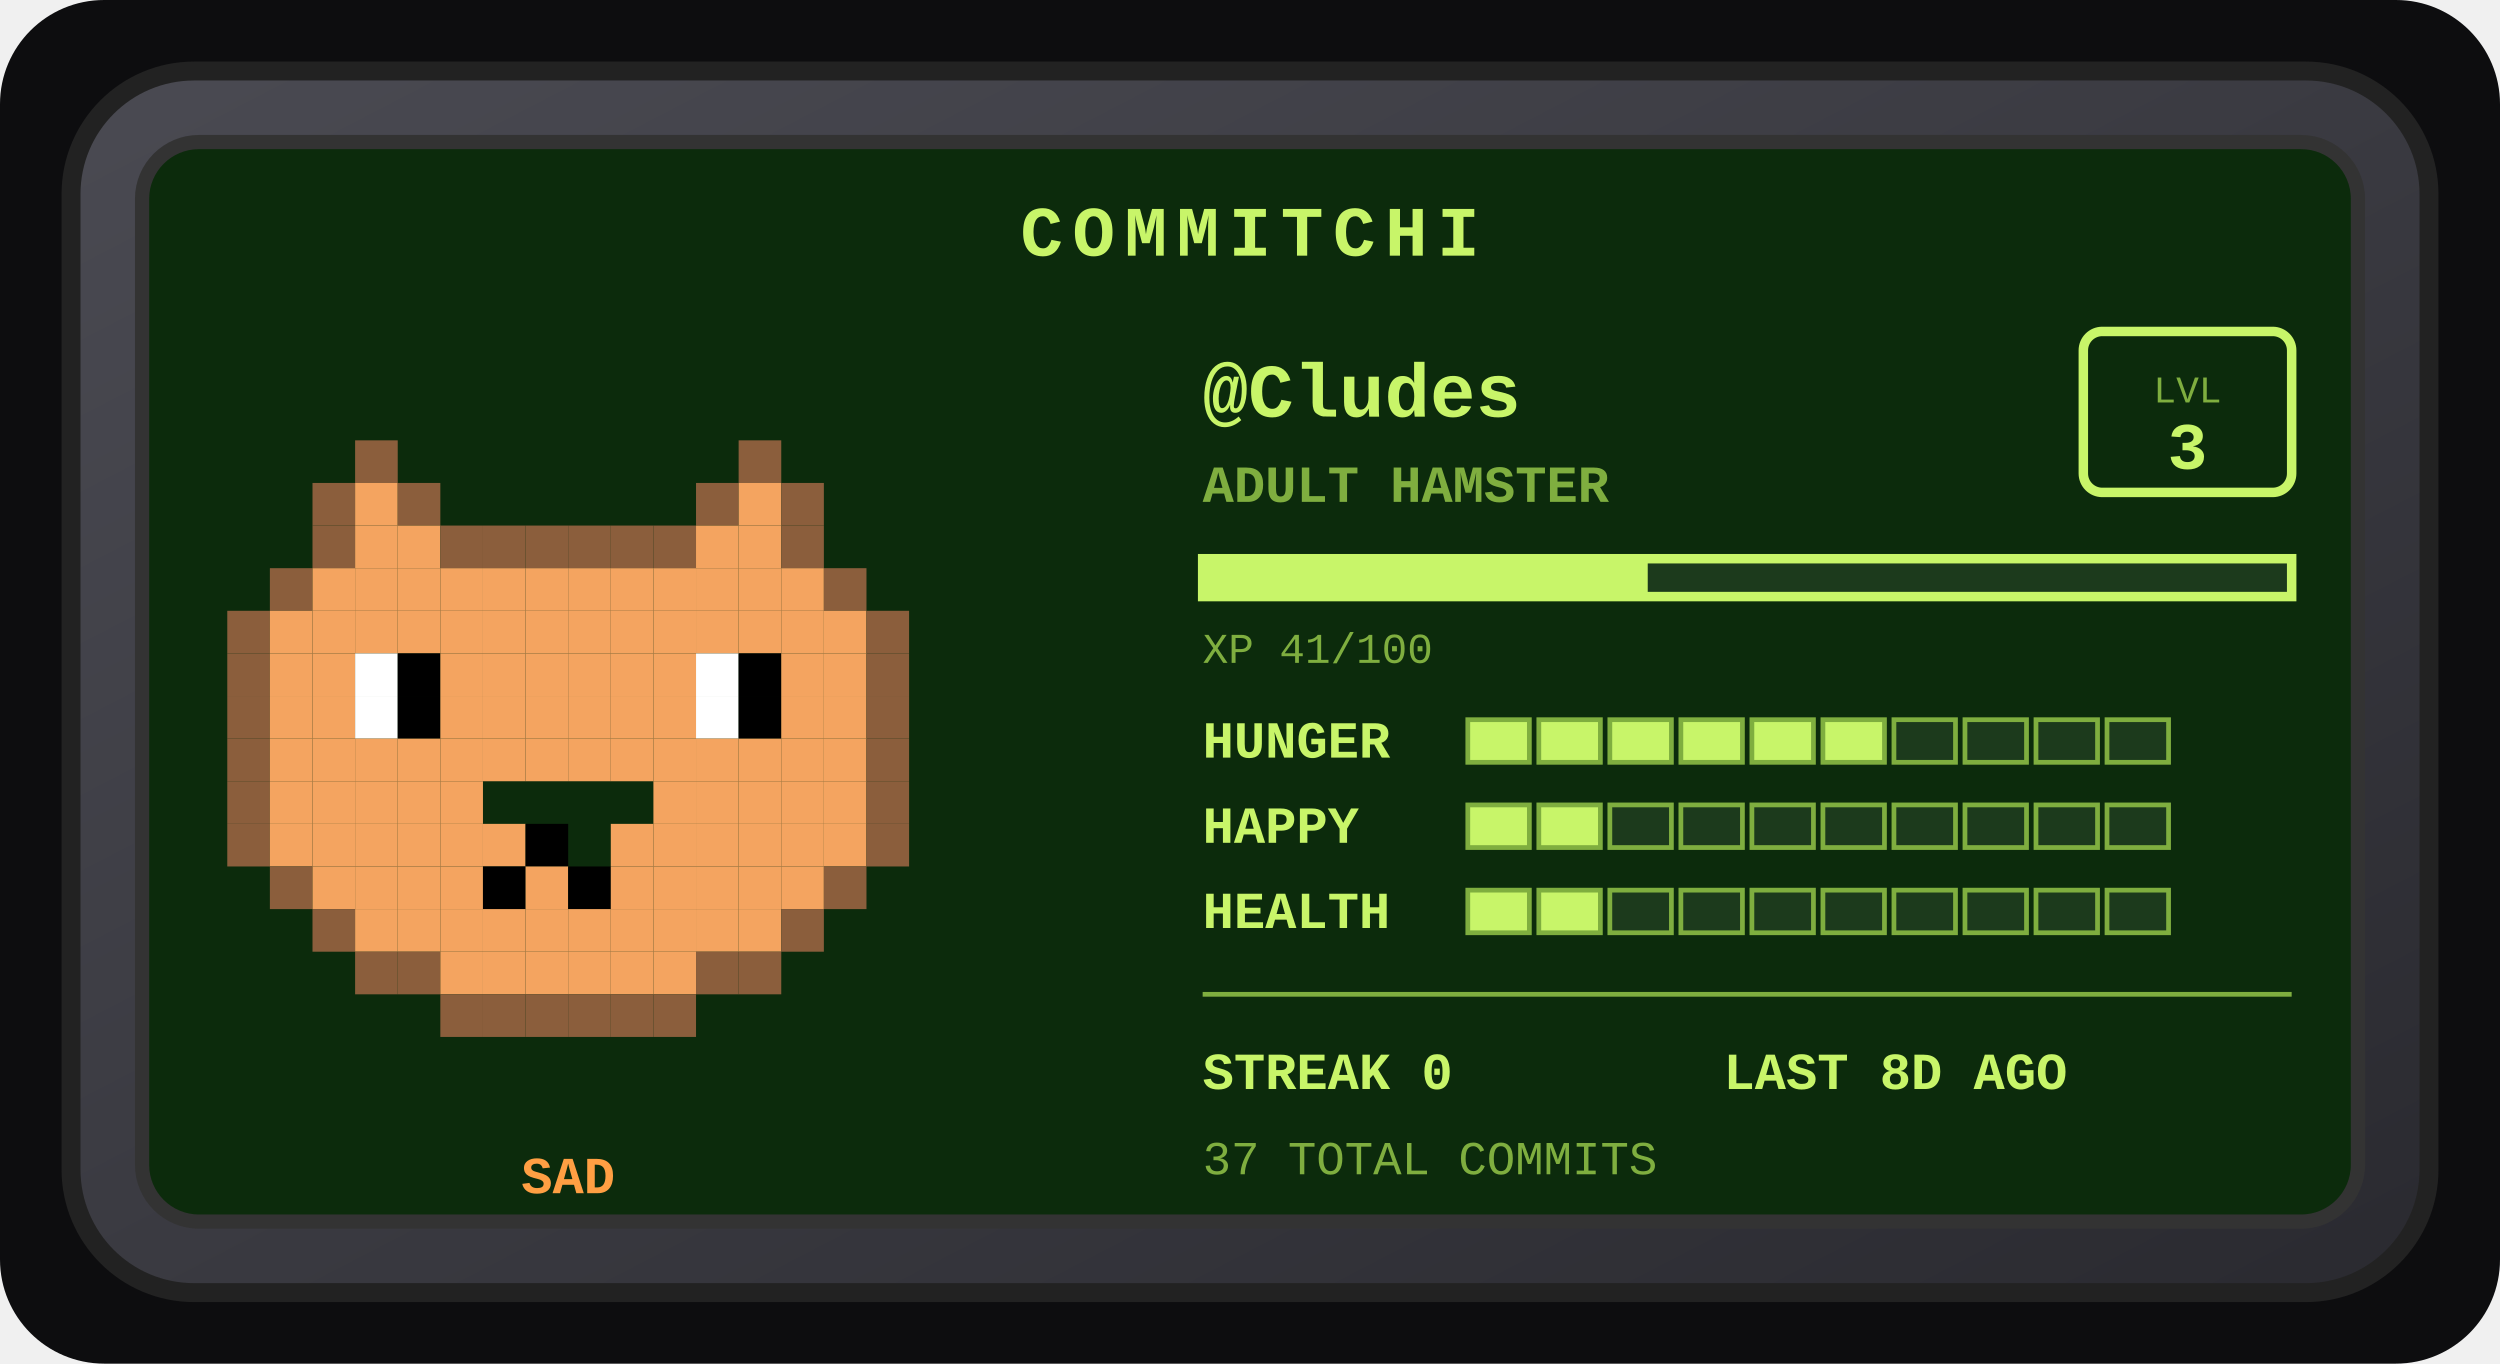
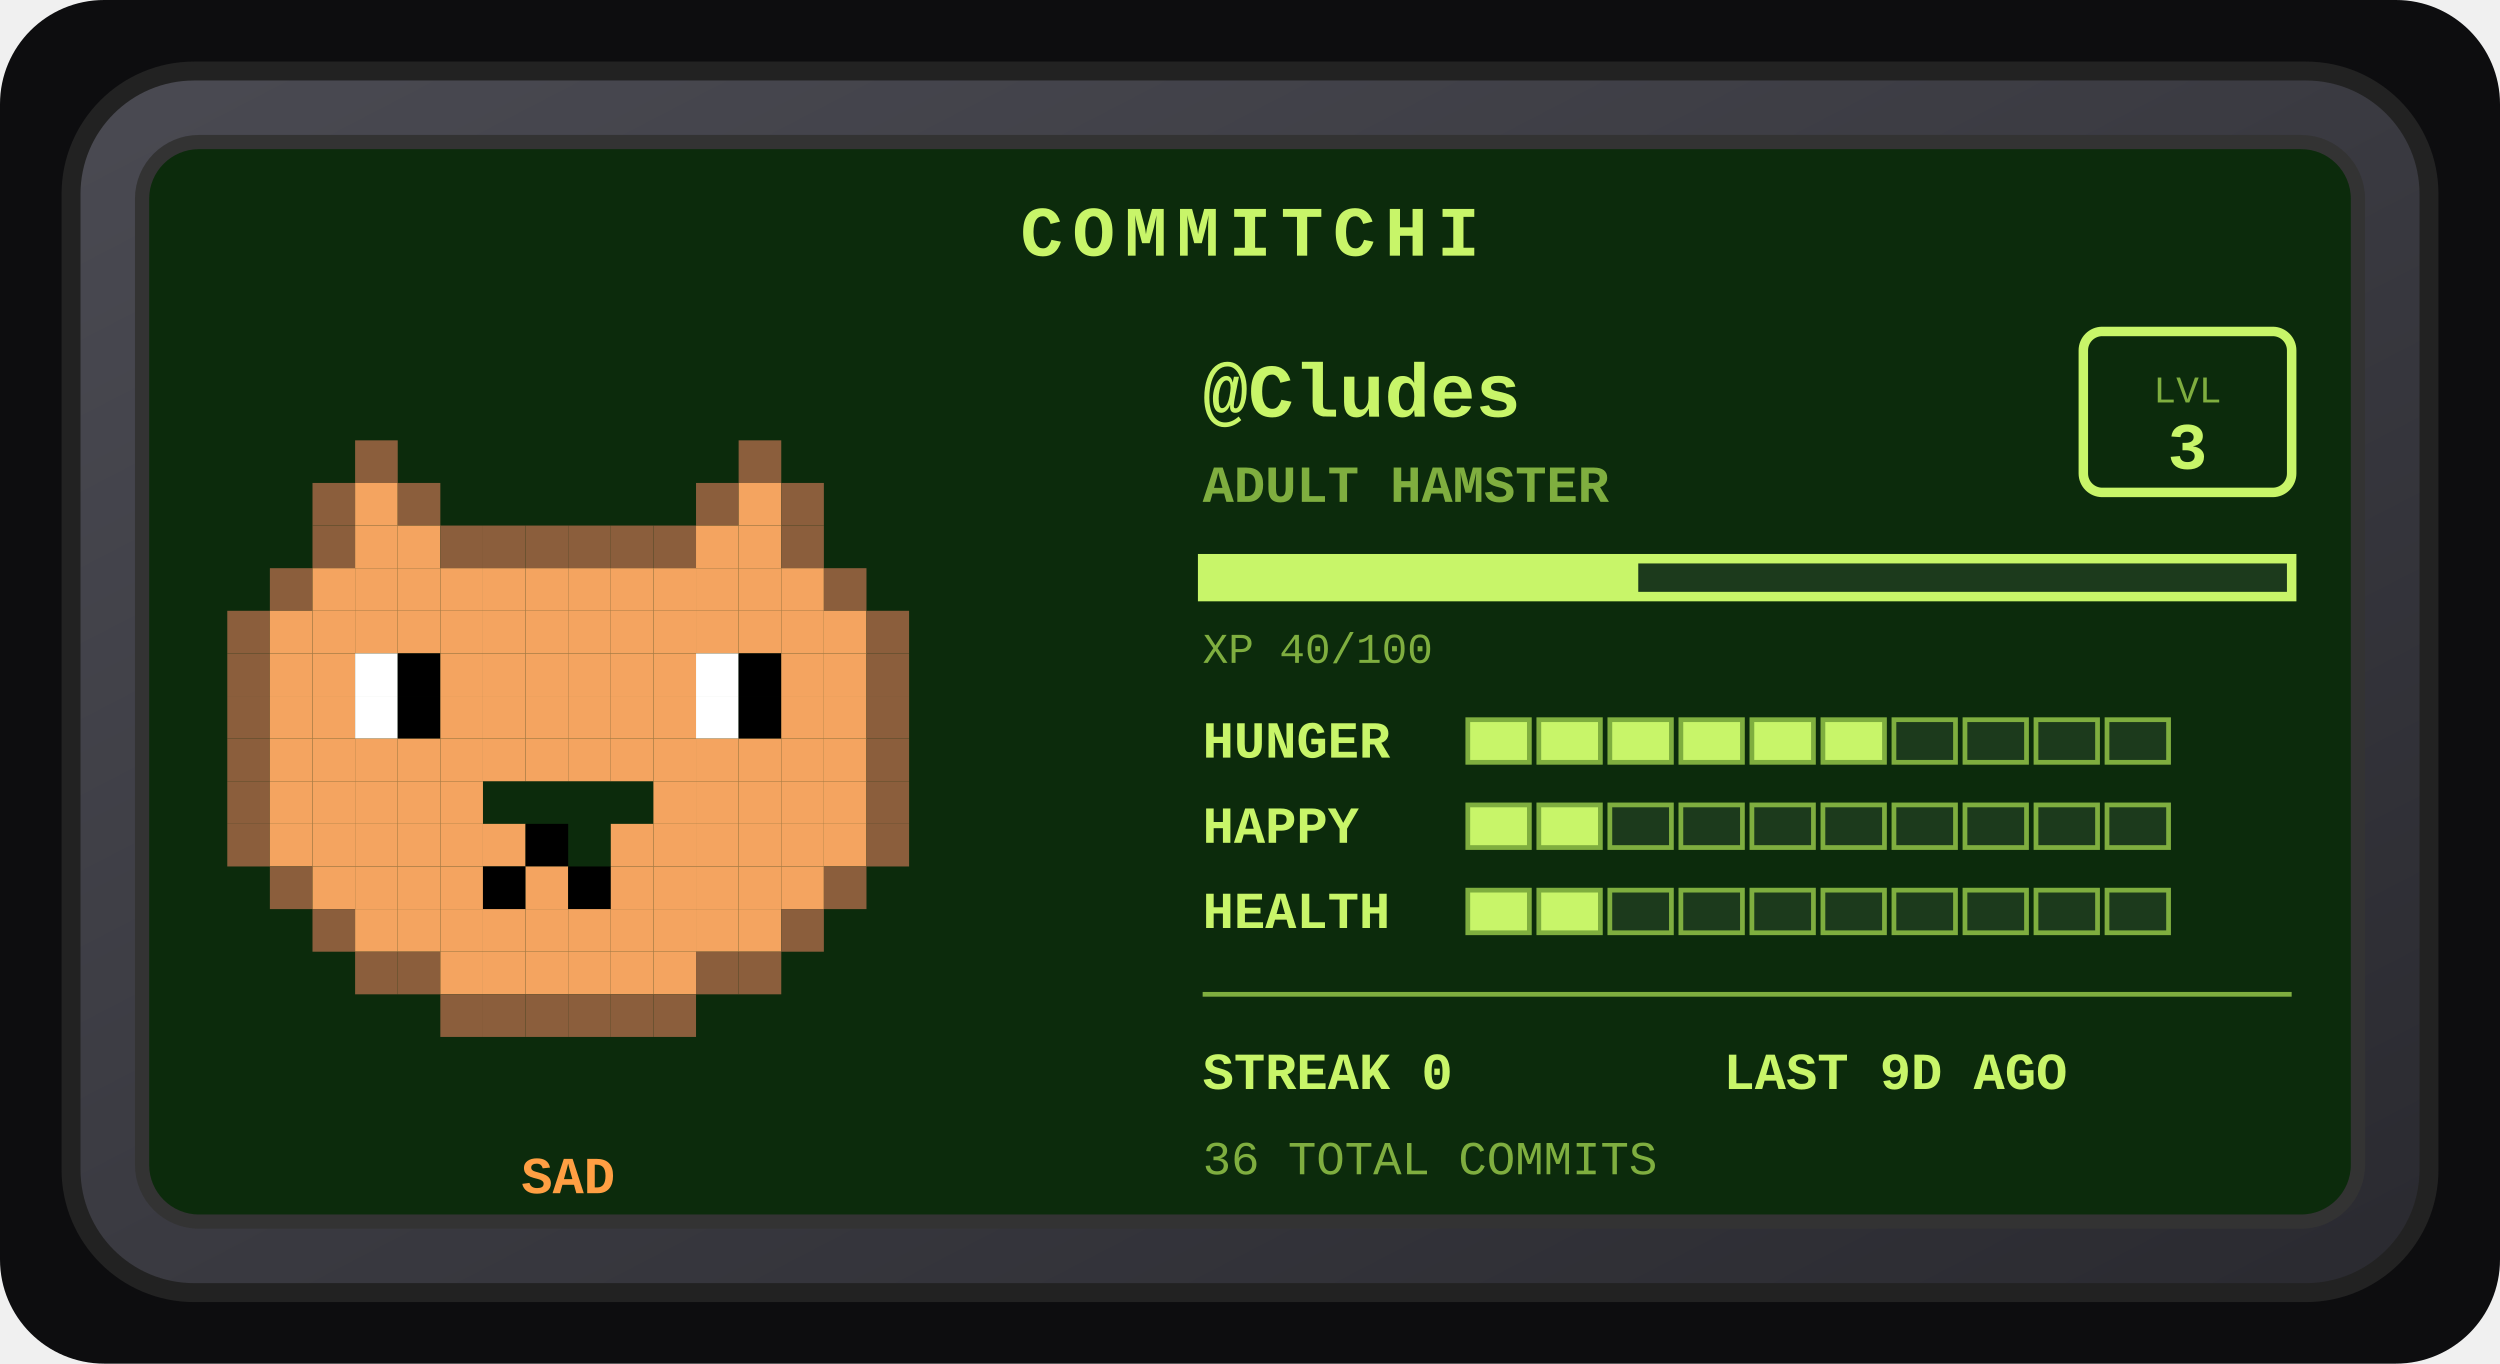
<svg xmlns="http://www.w3.org/2000/svg" width="528" height="288" viewBox="0 0 528 288" role="img" aria-label="Commitchi pet for Cludes">
  <defs>
    <linearGradient id="shell" x1="0" y1="0" x2="1" y2="1">
      <stop offset="0" stop-color="#4a4a52" />
      <stop offset="1" stop-color="#2a2a30" />
    </linearGradient>
  </defs>
  <rect x="0" y="0" width="528" height="288" rx="22" fill="#0d0d0f" />
  <g transform="translate(14, 14)">
    <rect x="1" y="1" width="498" height="258" rx="26" fill="url(#shell)" stroke="#222" stroke-width="4" />
    <rect x="16" y="16" width="468" height="228" rx="12" fill="#0c2b0c" stroke="#333" stroke-width="3" />
    <text x="250" y="40" text-anchor="middle" font-family="'Courier New',monospace" font-size="15" font-weight="bold" letter-spacing="2" fill="#c8f569">COMMITCHI</text>
    <g>
      <rect x="61" y="79" width="9" height="9" fill="#8b5e3c" />
      <rect x="142" y="79" width="9" height="9" fill="#8b5e3c" />
      <rect x="52" y="88" width="9" height="9" fill="#8b5e3c" />
      <rect x="61" y="88" width="9" height="9" fill="#f4a460" />
      <rect x="70" y="88" width="9" height="9" fill="#8b5e3c" />
      <rect x="133" y="88" width="9" height="9" fill="#8b5e3c" />
      <rect x="142" y="88" width="9" height="9" fill="#f4a460" />
      <rect x="151" y="88" width="9" height="9" fill="#8b5e3c" />
      <rect x="52" y="97" width="9" height="9" fill="#8b5e3c" />
      <rect x="61" y="97" width="9" height="9" fill="#f4a460" />
      <rect x="70" y="97" width="9" height="9" fill="#f4a460" />
      <rect x="79" y="97" width="9" height="9" fill="#8b5e3c" />
      <rect x="88" y="97" width="9" height="9" fill="#8b5e3c" />
      <rect x="97" y="97" width="9" height="9" fill="#8b5e3c" />
      <rect x="106" y="97" width="9" height="9" fill="#8b5e3c" />
      <rect x="115" y="97" width="9" height="9" fill="#8b5e3c" />
      <rect x="124" y="97" width="9" height="9" fill="#8b5e3c" />
      <rect x="133" y="97" width="9" height="9" fill="#f4a460" />
      <rect x="142" y="97" width="9" height="9" fill="#f4a460" />
      <rect x="151" y="97" width="9" height="9" fill="#8b5e3c" />
      <rect x="43" y="106" width="9" height="9" fill="#8b5e3c" />
      <rect x="52" y="106" width="9" height="9" fill="#f4a460" />
      <rect x="61" y="106" width="9" height="9" fill="#f4a460" />
      <rect x="70" y="106" width="9" height="9" fill="#f4a460" />
      <rect x="79" y="106" width="9" height="9" fill="#f4a460" />
      <rect x="88" y="106" width="9" height="9" fill="#f4a460" />
      <rect x="97" y="106" width="9" height="9" fill="#f4a460" />
      <rect x="106" y="106" width="9" height="9" fill="#f4a460" />
      <rect x="115" y="106" width="9" height="9" fill="#f4a460" />
      <rect x="124" y="106" width="9" height="9" fill="#f4a460" />
      <rect x="133" y="106" width="9" height="9" fill="#f4a460" />
      <rect x="142" y="106" width="9" height="9" fill="#f4a460" />
      <rect x="151" y="106" width="9" height="9" fill="#f4a460" />
      <rect x="160" y="106" width="9" height="9" fill="#8b5e3c" />
      <rect x="34" y="115" width="9" height="9" fill="#8b5e3c" />
      <rect x="43" y="115" width="9" height="9" fill="#f4a460" />
      <rect x="52" y="115" width="9" height="9" fill="#f4a460" />
      <rect x="61" y="115" width="9" height="9" fill="#f4a460" />
      <rect x="70" y="115" width="9" height="9" fill="#f4a460" />
      <rect x="79" y="115" width="9" height="9" fill="#f4a460" />
      <rect x="88" y="115" width="9" height="9" fill="#f4a460" />
      <rect x="97" y="115" width="9" height="9" fill="#f4a460" />
      <rect x="106" y="115" width="9" height="9" fill="#f4a460" />
      <rect x="115" y="115" width="9" height="9" fill="#f4a460" />
      <rect x="124" y="115" width="9" height="9" fill="#f4a460" />
      <rect x="133" y="115" width="9" height="9" fill="#f4a460" />
      <rect x="142" y="115" width="9" height="9" fill="#f4a460" />
      <rect x="151" y="115" width="9" height="9" fill="#f4a460" />
      <rect x="160" y="115" width="9" height="9" fill="#f4a460" />
      <rect x="169" y="115" width="9" height="9" fill="#8b5e3c" />
      <rect x="34" y="124" width="9" height="9" fill="#8b5e3c" />
      <rect x="43" y="124" width="9" height="9" fill="#f4a460" />
      <rect x="52" y="124" width="9" height="9" fill="#f4a460" />
      <rect x="61" y="124" width="9" height="9" fill="#ffffff" />
      <rect x="70" y="124" width="9" height="9" fill="#000000" />
      <rect x="79" y="124" width="9" height="9" fill="#f4a460" />
      <rect x="88" y="124" width="9" height="9" fill="#f4a460" />
      <rect x="97" y="124" width="9" height="9" fill="#f4a460" />
      <rect x="106" y="124" width="9" height="9" fill="#f4a460" />
      <rect x="115" y="124" width="9" height="9" fill="#f4a460" />
      <rect x="124" y="124" width="9" height="9" fill="#f4a460" />
      <rect x="133" y="124" width="9" height="9" fill="#ffffff" />
      <rect x="142" y="124" width="9" height="9" fill="#000000" />
      <rect x="151" y="124" width="9" height="9" fill="#f4a460" />
      <rect x="160" y="124" width="9" height="9" fill="#f4a460" />
      <rect x="169" y="124" width="9" height="9" fill="#8b5e3c" />
      <rect x="34" y="133" width="9" height="9" fill="#8b5e3c" />
      <rect x="43" y="133" width="9" height="9" fill="#f4a460" />
      <rect x="52" y="133" width="9" height="9" fill="#f4a460" />
      <rect x="61" y="133" width="9" height="9" fill="#ffffff" />
      <rect x="70" y="133" width="9" height="9" fill="#000000" />
      <rect x="79" y="133" width="9" height="9" fill="#f4a460" />
      <rect x="88" y="133" width="9" height="9" fill="#f4a460" />
      <rect x="97" y="133" width="9" height="9" fill="#f4a460" />
      <rect x="106" y="133" width="9" height="9" fill="#f4a460" />
      <rect x="115" y="133" width="9" height="9" fill="#f4a460" />
      <rect x="124" y="133" width="9" height="9" fill="#f4a460" />
      <rect x="133" y="133" width="9" height="9" fill="#ffffff" />
      <rect x="142" y="133" width="9" height="9" fill="#000000" />
      <rect x="151" y="133" width="9" height="9" fill="#f4a460" />
      <rect x="160" y="133" width="9" height="9" fill="#f4a460" />
      <rect x="169" y="133" width="9" height="9" fill="#8b5e3c" />
      <rect x="34" y="142" width="9" height="9" fill="#8b5e3c" />
      <rect x="43" y="142" width="9" height="9" fill="#f4a460" />
      <rect x="52" y="142" width="9" height="9" fill="#f4a460" />
      <rect x="61" y="142" width="9" height="9" fill="#f4a460" />
      <rect x="70" y="142" width="9" height="9" fill="#f4a460" />
      <rect x="79" y="142" width="9" height="9" fill="#f4a460" />
      <rect x="88" y="142" width="9" height="9" fill="#f4a460" />
      <rect x="97" y="142" width="9" height="9" fill="#f4a460" />
      <rect x="106" y="142" width="9" height="9" fill="#f4a460" />
      <rect x="115" y="142" width="9" height="9" fill="#f4a460" />
      <rect x="124" y="142" width="9" height="9" fill="#f4a460" />
      <rect x="133" y="142" width="9" height="9" fill="#f4a460" />
      <rect x="142" y="142" width="9" height="9" fill="#f4a460" />
      <rect x="151" y="142" width="9" height="9" fill="#f4a460" />
      <rect x="160" y="142" width="9" height="9" fill="#f4a460" />
      <rect x="169" y="142" width="9" height="9" fill="#8b5e3c" />
      <rect x="34" y="151" width="9" height="9" fill="#8b5e3c" />
      <rect x="43" y="151" width="9" height="9" fill="#f4a460" />
      <rect x="52" y="151" width="9" height="9" fill="#f4a460" />
      <rect x="61" y="151" width="9" height="9" fill="#f4a460" />
      <rect x="70" y="151" width="9" height="9" fill="#f4a460" />
      <rect x="79" y="151" width="9" height="9" fill="#f4a460" />
      <rect x="124" y="151" width="9" height="9" fill="#f4a460" />
      <rect x="133" y="151" width="9" height="9" fill="#f4a460" />
      <rect x="142" y="151" width="9" height="9" fill="#f4a460" />
      <rect x="151" y="151" width="9" height="9" fill="#f4a460" />
      <rect x="160" y="151" width="9" height="9" fill="#f4a460" />
      <rect x="169" y="151" width="9" height="9" fill="#8b5e3c" />
      <rect x="34" y="160" width="9" height="9" fill="#8b5e3c" />
      <rect x="43" y="160" width="9" height="9" fill="#f4a460" />
      <rect x="52" y="160" width="9" height="9" fill="#f4a460" />
      <rect x="61" y="160" width="9" height="9" fill="#f4a460" />
      <rect x="70" y="160" width="9" height="9" fill="#f4a460" />
      <rect x="79" y="160" width="9" height="9" fill="#f4a460" />
      <rect x="88" y="160" width="9" height="9" fill="#f4a460" />
      <rect x="97" y="160" width="9" height="9" fill="#000000" />
      <rect x="115" y="160" width="9" height="9" fill="#f4a460" />
      <rect x="124" y="160" width="9" height="9" fill="#f4a460" />
      <rect x="133" y="160" width="9" height="9" fill="#f4a460" />
      <rect x="142" y="160" width="9" height="9" fill="#f4a460" />
      <rect x="151" y="160" width="9" height="9" fill="#f4a460" />
      <rect x="160" y="160" width="9" height="9" fill="#f4a460" />
      <rect x="169" y="160" width="9" height="9" fill="#8b5e3c" />
      <rect x="43" y="169" width="9" height="9" fill="#8b5e3c" />
      <rect x="52" y="169" width="9" height="9" fill="#f4a460" />
      <rect x="61" y="169" width="9" height="9" fill="#f4a460" />
      <rect x="70" y="169" width="9" height="9" fill="#f4a460" />
      <rect x="79" y="169" width="9" height="9" fill="#f4a460" />
      <rect x="88" y="169" width="9" height="9" fill="#000000" />
      <rect x="97" y="169" width="9" height="9" fill="#f4a460" />
      <rect x="106" y="169" width="9" height="9" fill="#000000" />
      <rect x="115" y="169" width="9" height="9" fill="#f4a460" />
      <rect x="124" y="169" width="9" height="9" fill="#f4a460" />
      <rect x="133" y="169" width="9" height="9" fill="#f4a460" />
      <rect x="142" y="169" width="9" height="9" fill="#f4a460" />
      <rect x="151" y="169" width="9" height="9" fill="#f4a460" />
      <rect x="160" y="169" width="9" height="9" fill="#8b5e3c" />
      <rect x="52" y="178" width="9" height="9" fill="#8b5e3c" />
      <rect x="61" y="178" width="9" height="9" fill="#f4a460" />
      <rect x="70" y="178" width="9" height="9" fill="#f4a460" />
      <rect x="79" y="178" width="9" height="9" fill="#f4a460" />
      <rect x="88" y="178" width="9" height="9" fill="#f4a460" />
      <rect x="97" y="178" width="9" height="9" fill="#f4a460" />
      <rect x="106" y="178" width="9" height="9" fill="#f4a460" />
      <rect x="115" y="178" width="9" height="9" fill="#f4a460" />
      <rect x="124" y="178" width="9" height="9" fill="#f4a460" />
      <rect x="133" y="178" width="9" height="9" fill="#f4a460" />
      <rect x="142" y="178" width="9" height="9" fill="#f4a460" />
      <rect x="151" y="178" width="9" height="9" fill="#8b5e3c" />
      <rect x="61" y="187" width="9" height="9" fill="#8b5e3c" />
      <rect x="70" y="187" width="9" height="9" fill="#8b5e3c" />
      <rect x="79" y="187" width="9" height="9" fill="#f4a460" />
      <rect x="88" y="187" width="9" height="9" fill="#f4a460" />
      <rect x="97" y="187" width="9" height="9" fill="#f4a460" />
      <rect x="106" y="187" width="9" height="9" fill="#f4a460" />
      <rect x="115" y="187" width="9" height="9" fill="#f4a460" />
      <rect x="124" y="187" width="9" height="9" fill="#f4a460" />
      <rect x="133" y="187" width="9" height="9" fill="#8b5e3c" />
      <rect x="142" y="187" width="9" height="9" fill="#8b5e3c" />
      <rect x="79" y="196" width="9" height="9" fill="#8b5e3c" />
      <rect x="88" y="196" width="9" height="9" fill="#8b5e3c" />
      <rect x="97" y="196" width="9" height="9" fill="#8b5e3c" />
      <rect x="106" y="196" width="9" height="9" fill="#8b5e3c" />
      <rect x="115" y="196" width="9" height="9" fill="#8b5e3c" />
      <rect x="124" y="196" width="9" height="9" fill="#8b5e3c" />
      <animateTransform attributeName="transform" type="translate" values="0 0; 0 -5; 0 0" dur="3s" repeatCount="indefinite" />
    </g>
    <text x="106" y="238" text-anchor="middle" font-family="'Courier New',monospace" font-size="11" font-weight="bold" fill="#ff9f43">SAD</text>
    <text x="240" y="74" font-family="'Courier New',monospace" font-size="16" font-weight="bold" fill="#c8f569">@Cludes</text>
    <text x="240" y="92" font-family="'Courier New',monospace" font-size="11" font-weight="bold" fill="#7fae3f">ADULT HAMSTER</text>
    <rect x="426" y="56" width="44" height="34" rx="4" fill="none" stroke="#c8f569" stroke-width="2" />
    <text x="448" y="71" text-anchor="middle" font-family="'Courier New',monospace" font-size="8" fill="#7fae3f">LVL</text>
    <text x="448" y="85" text-anchor="middle" font-family="'Courier New',monospace" font-size="14" font-weight="bold" fill="#c8f569">3</text>
    <rect x="240" y="104" width="230" height="8" fill="#1c3a1c" stroke="#c8f569" stroke-width="2" />
-     <rect x="240" y="104" width="94" height="8" fill="#c8f569" />
-     <text x="240" y="126" font-family="'Courier New',monospace" font-size="9" fill="#7fae3f">XP 41/100</text>
+     <rect x="240" y="104" width="92" height="8" fill="#c8f569" />
+     <text x="240" y="126" font-family="'Courier New',monospace" font-size="9" fill="#7fae3f">XP 40/100</text>
    <text x="240" y="146" font-family="'Courier New',monospace" font-size="11" font-weight="bold" fill="#c8f569">HUNGER</text>
    <rect x="296" y="138" width="13" height="9" fill="#c8f569" stroke="#7fae3f" stroke-width="1" />
    <rect x="311" y="138" width="13" height="9" fill="#c8f569" stroke="#7fae3f" stroke-width="1" />
    <rect x="326" y="138" width="13" height="9" fill="#c8f569" stroke="#7fae3f" stroke-width="1" />
    <rect x="341" y="138" width="13" height="9" fill="#c8f569" stroke="#7fae3f" stroke-width="1" />
    <rect x="356" y="138" width="13" height="9" fill="#c8f569" stroke="#7fae3f" stroke-width="1" />
    <rect x="371" y="138" width="13" height="9" fill="#c8f569" stroke="#7fae3f" stroke-width="1" />
    <rect x="386" y="138" width="13" height="9" fill="#1c3a1c" stroke="#7fae3f" stroke-width="1" />
    <rect x="401" y="138" width="13" height="9" fill="#1c3a1c" stroke="#7fae3f" stroke-width="1" />
    <rect x="416" y="138" width="13" height="9" fill="#1c3a1c" stroke="#7fae3f" stroke-width="1" />
    <rect x="431" y="138" width="13" height="9" fill="#1c3a1c" stroke="#7fae3f" stroke-width="1" />
    <text x="240" y="164" font-family="'Courier New',monospace" font-size="11" font-weight="bold" fill="#c8f569">HAPPY</text>
    <rect x="296" y="156" width="13" height="9" fill="#c8f569" stroke="#7fae3f" stroke-width="1" />
    <rect x="311" y="156" width="13" height="9" fill="#c8f569" stroke="#7fae3f" stroke-width="1" />
    <rect x="326" y="156" width="13" height="9" fill="#1c3a1c" stroke="#7fae3f" stroke-width="1" />
    <rect x="341" y="156" width="13" height="9" fill="#1c3a1c" stroke="#7fae3f" stroke-width="1" />
    <rect x="356" y="156" width="13" height="9" fill="#1c3a1c" stroke="#7fae3f" stroke-width="1" />
    <rect x="371" y="156" width="13" height="9" fill="#1c3a1c" stroke="#7fae3f" stroke-width="1" />
    <rect x="386" y="156" width="13" height="9" fill="#1c3a1c" stroke="#7fae3f" stroke-width="1" />
    <rect x="401" y="156" width="13" height="9" fill="#1c3a1c" stroke="#7fae3f" stroke-width="1" />
    <rect x="416" y="156" width="13" height="9" fill="#1c3a1c" stroke="#7fae3f" stroke-width="1" />
    <rect x="431" y="156" width="13" height="9" fill="#1c3a1c" stroke="#7fae3f" stroke-width="1" />
    <text x="240" y="182" font-family="'Courier New',monospace" font-size="11" font-weight="bold" fill="#c8f569">HEALTH</text>
    <rect x="296" y="174" width="13" height="9" fill="#c8f569" stroke="#7fae3f" stroke-width="1" />
    <rect x="311" y="174" width="13" height="9" fill="#c8f569" stroke="#7fae3f" stroke-width="1" />
    <rect x="326" y="174" width="13" height="9" fill="#1c3a1c" stroke="#7fae3f" stroke-width="1" />
    <rect x="341" y="174" width="13" height="9" fill="#1c3a1c" stroke="#7fae3f" stroke-width="1" />
    <rect x="356" y="174" width="13" height="9" fill="#1c3a1c" stroke="#7fae3f" stroke-width="1" />
    <rect x="371" y="174" width="13" height="9" fill="#1c3a1c" stroke="#7fae3f" stroke-width="1" />
    <rect x="386" y="174" width="13" height="9" fill="#1c3a1c" stroke="#7fae3f" stroke-width="1" />
    <rect x="401" y="174" width="13" height="9" fill="#1c3a1c" stroke="#7fae3f" stroke-width="1" />
    <rect x="416" y="174" width="13" height="9" fill="#1c3a1c" stroke="#7fae3f" stroke-width="1" />
    <rect x="431" y="174" width="13" height="9" fill="#1c3a1c" stroke="#7fae3f" stroke-width="1" />
    <line x1="240" y1="196" x2="470" y2="196" stroke="#7fae3f" stroke-width="1" />
    <text x="240" y="216" font-family="'Courier New',monospace" font-size="11" font-weight="bold" fill="#c8f569">STREAK 0</text>
-     <text x="350" y="216" font-family="'Courier New',monospace" font-size="11" font-weight="bold" fill="#c8f569">LAST 8D AGO</text>
-     <text x="240" y="234" font-family="'Courier New',monospace" font-size="10" fill="#7fae3f">37 TOTAL COMMITS</text>
+     <text x="350" y="216" font-family="'Courier New',monospace" font-size="11" font-weight="bold" fill="#c8f569">LAST 9D AGO</text>
+     <text x="240" y="234" font-family="'Courier New',monospace" font-size="10" fill="#7fae3f">36 TOTAL COMMITS</text>
  </g>
</svg>
